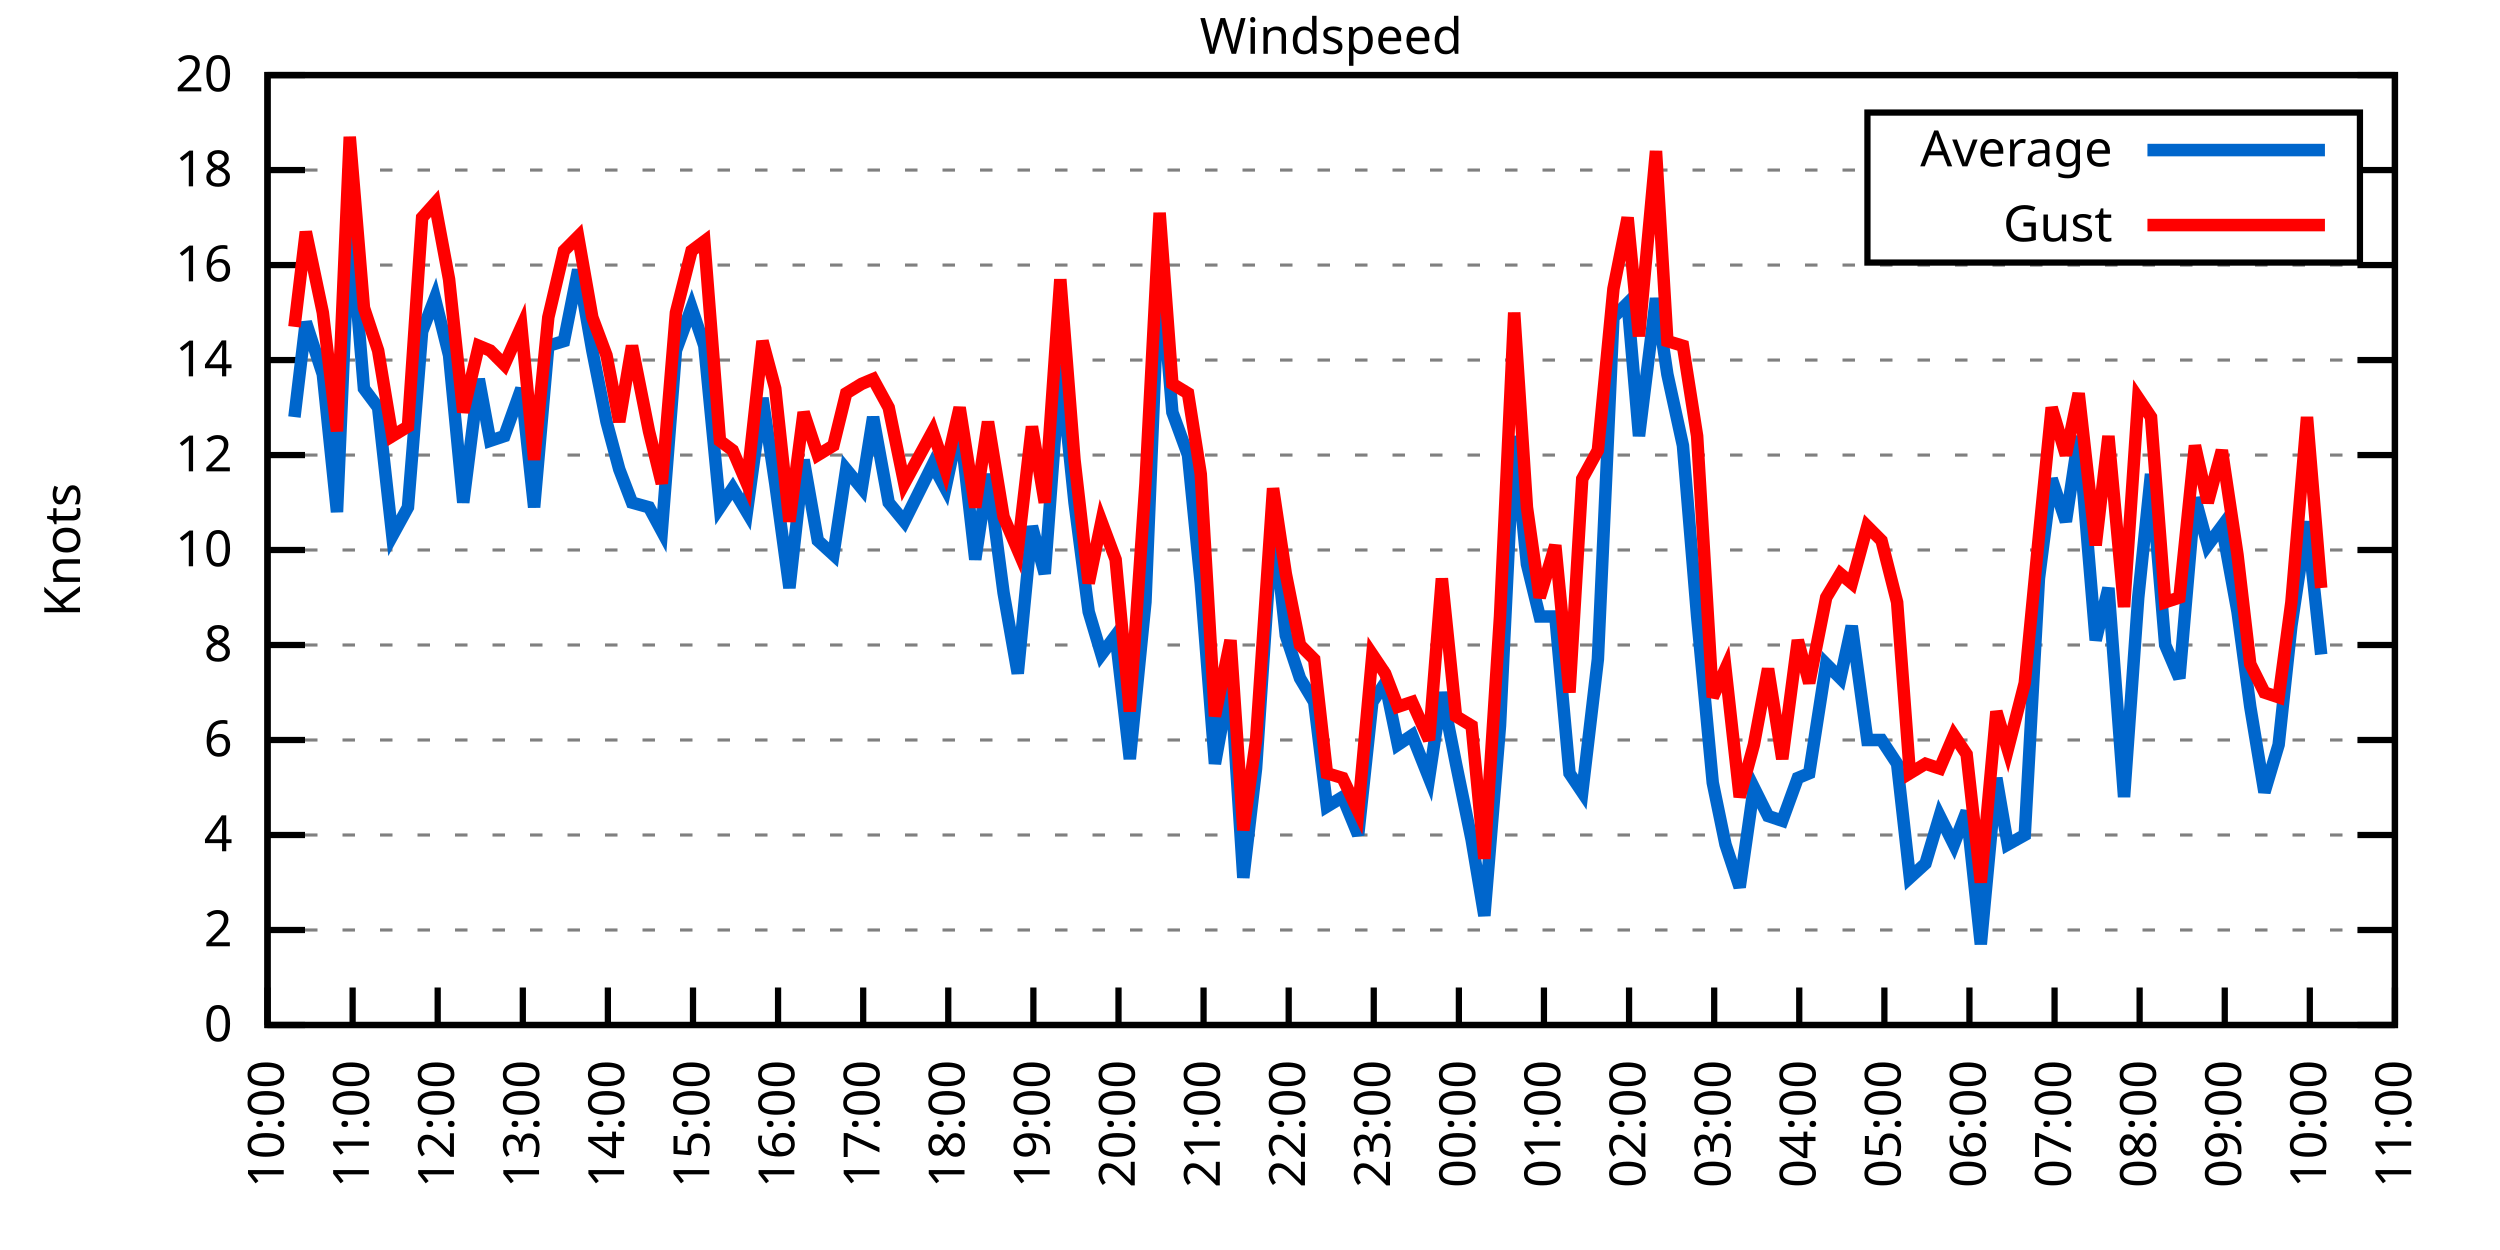
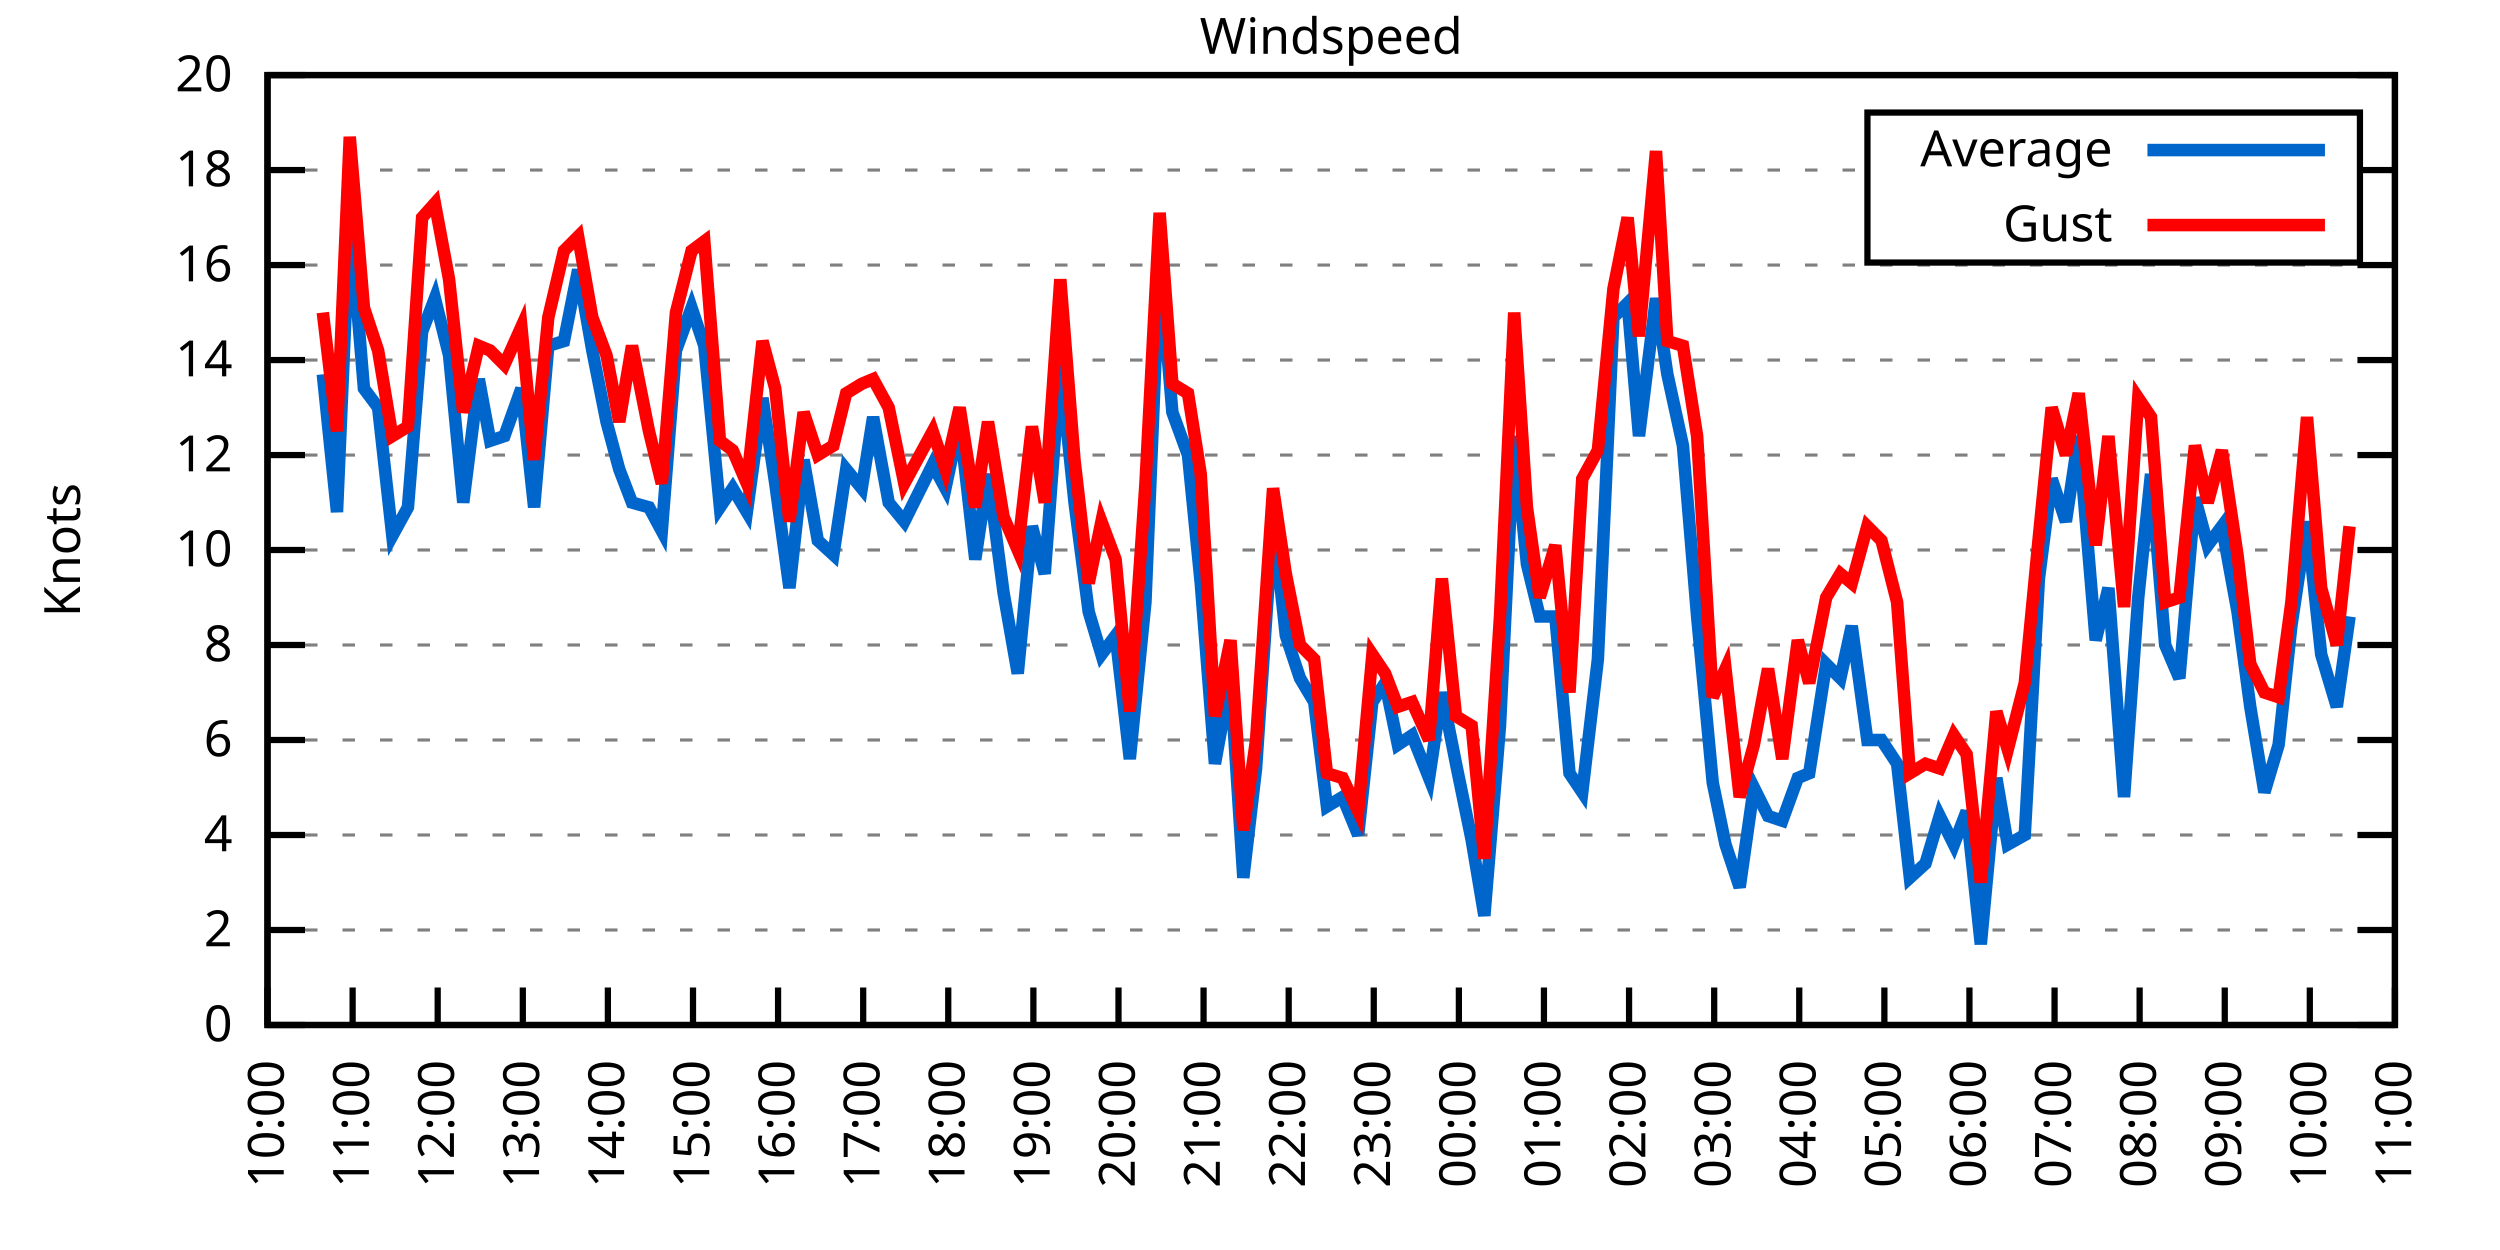
<svg xmlns="http://www.w3.org/2000/svg" xmlns:xlink="http://www.w3.org/1999/xlink" width="400" height="200" viewBox="0 0 400 200">
  <g id="gnuplot_canvas">
    <rect x="0" y="0" width="400" height="200" fill="none" />
    <defs>
      <circle id="gpDot" r="0.5" stroke-width="0.5" stroke="currentColor" />
      <path id="gpPt0" stroke-width="0.333" stroke="currentColor" d="M-1,0 h2 M0,-1 v2" />
      <path id="gpPt1" stroke-width="0.333" stroke="currentColor" d="M-1,-1 L1,1 M1,-1 L-1,1" />
      <path id="gpPt2" stroke-width="0.333" stroke="currentColor" d="M-1,0 L1,0 M0,-1 L0,1 M-1,-1 L1,1 M-1,1 L1,-1" />
      <rect id="gpPt3" stroke-width="0.333" stroke="currentColor" x="-1" y="-1" width="2" height="2" />
      <rect id="gpPt4" stroke-width="0.333" stroke="currentColor" fill="currentColor" x="-1" y="-1" width="2" height="2" />
      <circle id="gpPt5" stroke-width="0.333" stroke="currentColor" cx="0" cy="0" r="1" />
      <use xlink:href="#gpPt5" id="gpPt6" fill="currentColor" stroke="none" />
      <path id="gpPt7" stroke-width="0.333" stroke="currentColor" d="M0,-1.33 L-1.33,0.67 L1.33,0.67 z" />
      <use xlink:href="#gpPt7" id="gpPt8" fill="currentColor" stroke="none" />
      <use xlink:href="#gpPt7" id="gpPt9" stroke="currentColor" transform="rotate(180)" />
      <use xlink:href="#gpPt9" id="gpPt10" fill="currentColor" stroke="none" />
      <use xlink:href="#gpPt3" id="gpPt11" stroke="currentColor" transform="rotate(45)" />
      <use xlink:href="#gpPt11" id="gpPt12" fill="currentColor" stroke="none" />
      <path id="gpPt13" stroke-width="0.333" stroke="currentColor" d="M0,1.330 L1.265,0.411 L0.782,-1.067 L-0.782,-1.076 L-1.265,0.411 z" />
      <use xlink:href="#gpPt13" id="gpPt14" fill="currentColor" stroke="none" />
      <filter id="textbox" filterUnits="objectBoundingBox" x="0" y="0" height="1" width="1">
        <feFlood flood-color="white" flood-opacity="1" result="bgnd" />
        <feComposite in="SourceGraphic" in2="bgnd" operator="atop" />
      </filter>
      <filter id="greybox" filterUnits="objectBoundingBox" x="0" y="0" height="1" width="1">
        <feFlood flood-color="lightgrey" flood-opacity="1" result="grey" />
        <feComposite in="SourceGraphic" in2="grey" operator="atop" />
      </filter>
    </defs>
    <g fill="none" color="white" stroke="currentColor" stroke-width="1.00" stroke-linecap="butt" stroke-linejoin="miter">
</g>
    <g fill="none" color="black" stroke="currentColor" stroke-width="1.00" stroke-linecap="butt" stroke-linejoin="miter">
      <g stroke="none" shape-rendering="crispEdges">
        <polygon fill="rgb(255, 255, 255)" points="42.80,164.00 383.18,164.00 383.18,12.02 42.80,12.02 " />
      </g>
    </g>
    <g fill="none" color="black" stroke="currentColor" stroke-width="1.00" stroke-linecap="butt" stroke-linejoin="miter">
</g>
    <g fill="none" color="black" stroke="black" stroke-width="0.50" stroke-linecap="butt" stroke-linejoin="miter">
</g>
    <g fill="none" color="gray" stroke="currentColor" stroke-width="0.50" stroke-linecap="butt" stroke-linejoin="miter">
      <path stroke="gray" stroke-dasharray="2,4" class="gridline" d="M42.80,164.00 L383.19,164.00  " />
    </g>
    <g fill="none" color="gray" stroke="gray" stroke-width="1.00" stroke-linecap="butt" stroke-linejoin="miter">
</g>
    <g fill="none" color="black" stroke="currentColor" stroke-width="1.00" stroke-linecap="butt" stroke-linejoin="miter">
      <path stroke="black" d="M42.80,164.00 L48.80,164.00 M383.19,164.00 L377.19,164.00  " />
      <g transform="translate(37.20,166.60)" stroke="none" fill="black" font-family="Sans" font-size="8.00" text-anchor="end">
        <text>
          <tspan font-family="Sans"> 0</tspan>
        </text>
      </g>
    </g>
    <g fill="none" color="black" stroke="currentColor" stroke-width="1.00" stroke-linecap="butt" stroke-linejoin="miter">
</g>
    <g fill="none" color="black" stroke="black" stroke-width="0.50" stroke-linecap="butt" stroke-linejoin="miter">
</g>
    <g fill="none" color="gray" stroke="currentColor" stroke-width="0.50" stroke-linecap="butt" stroke-linejoin="miter">
      <path stroke="gray" stroke-dasharray="2,4" class="gridline" d="M42.80,148.80 L383.19,148.80  " />
    </g>
    <g fill="none" color="gray" stroke="gray" stroke-width="1.00" stroke-linecap="butt" stroke-linejoin="miter">
</g>
    <g fill="none" color="black" stroke="currentColor" stroke-width="1.00" stroke-linecap="butt" stroke-linejoin="miter">
      <path stroke="black" d="M42.80,148.80 L48.80,148.80 M383.19,148.80 L377.19,148.80  " />
      <g transform="translate(37.20,151.40)" stroke="none" fill="black" font-family="Sans" font-size="8.00" text-anchor="end">
        <text>
          <tspan font-family="Sans"> 2</tspan>
        </text>
      </g>
    </g>
    <g fill="none" color="black" stroke="currentColor" stroke-width="1.00" stroke-linecap="butt" stroke-linejoin="miter">
</g>
    <g fill="none" color="black" stroke="black" stroke-width="0.50" stroke-linecap="butt" stroke-linejoin="miter">
</g>
    <g fill="none" color="gray" stroke="currentColor" stroke-width="0.50" stroke-linecap="butt" stroke-linejoin="miter">
      <path stroke="gray" stroke-dasharray="2,4" class="gridline" d="M42.80,133.60 L383.19,133.60  " />
    </g>
    <g fill="none" color="gray" stroke="gray" stroke-width="1.00" stroke-linecap="butt" stroke-linejoin="miter">
</g>
    <g fill="none" color="black" stroke="currentColor" stroke-width="1.00" stroke-linecap="butt" stroke-linejoin="miter">
      <path stroke="black" d="M42.80,133.60 L48.80,133.60 M383.19,133.60 L377.19,133.60  " />
      <g transform="translate(37.20,136.20)" stroke="none" fill="black" font-family="Sans" font-size="8.00" text-anchor="end">
        <text>
          <tspan font-family="Sans"> 4</tspan>
        </text>
      </g>
    </g>
    <g fill="none" color="black" stroke="currentColor" stroke-width="1.00" stroke-linecap="butt" stroke-linejoin="miter">
</g>
    <g fill="none" color="black" stroke="black" stroke-width="0.50" stroke-linecap="butt" stroke-linejoin="miter">
</g>
    <g fill="none" color="gray" stroke="currentColor" stroke-width="0.50" stroke-linecap="butt" stroke-linejoin="miter">
      <path stroke="gray" stroke-dasharray="2,4" class="gridline" d="M42.80,118.40 L383.19,118.40  " />
    </g>
    <g fill="none" color="gray" stroke="gray" stroke-width="1.00" stroke-linecap="butt" stroke-linejoin="miter">
</g>
    <g fill="none" color="black" stroke="currentColor" stroke-width="1.00" stroke-linecap="butt" stroke-linejoin="miter">
      <path stroke="black" d="M42.80,118.40 L48.80,118.40 M383.19,118.40 L377.19,118.40  " />
      <g transform="translate(37.20,121.00)" stroke="none" fill="black" font-family="Sans" font-size="8.00" text-anchor="end">
        <text>
          <tspan font-family="Sans"> 6</tspan>
        </text>
      </g>
    </g>
    <g fill="none" color="black" stroke="currentColor" stroke-width="1.00" stroke-linecap="butt" stroke-linejoin="miter">
</g>
    <g fill="none" color="black" stroke="black" stroke-width="0.50" stroke-linecap="butt" stroke-linejoin="miter">
</g>
    <g fill="none" color="gray" stroke="currentColor" stroke-width="0.50" stroke-linecap="butt" stroke-linejoin="miter">
      <path stroke="gray" stroke-dasharray="2,4" class="gridline" d="M42.80,103.20 L383.19,103.20  " />
    </g>
    <g fill="none" color="gray" stroke="gray" stroke-width="1.00" stroke-linecap="butt" stroke-linejoin="miter">
</g>
    <g fill="none" color="black" stroke="currentColor" stroke-width="1.00" stroke-linecap="butt" stroke-linejoin="miter">
      <path stroke="black" d="M42.80,103.20 L48.80,103.20 M383.19,103.20 L377.19,103.20  " />
      <g transform="translate(37.20,105.80)" stroke="none" fill="black" font-family="Sans" font-size="8.00" text-anchor="end">
        <text>
          <tspan font-family="Sans"> 8</tspan>
        </text>
      </g>
    </g>
    <g fill="none" color="black" stroke="currentColor" stroke-width="1.00" stroke-linecap="butt" stroke-linejoin="miter">
</g>
    <g fill="none" color="black" stroke="black" stroke-width="0.50" stroke-linecap="butt" stroke-linejoin="miter">
</g>
    <g fill="none" color="gray" stroke="currentColor" stroke-width="0.50" stroke-linecap="butt" stroke-linejoin="miter">
      <path stroke="gray" stroke-dasharray="2,4" class="gridline" d="M42.80,88.00 L383.19,88.00  " />
    </g>
    <g fill="none" color="gray" stroke="gray" stroke-width="1.00" stroke-linecap="butt" stroke-linejoin="miter">
</g>
    <g fill="none" color="black" stroke="currentColor" stroke-width="1.00" stroke-linecap="butt" stroke-linejoin="miter">
      <path stroke="black" d="M42.80,88.00 L48.80,88.00 M383.19,88.00 L377.19,88.00  " />
      <g transform="translate(37.20,90.60)" stroke="none" fill="black" font-family="Sans" font-size="8.00" text-anchor="end">
        <text>
          <tspan font-family="Sans"> 10</tspan>
        </text>
      </g>
    </g>
    <g fill="none" color="black" stroke="currentColor" stroke-width="1.00" stroke-linecap="butt" stroke-linejoin="miter">
</g>
    <g fill="none" color="black" stroke="black" stroke-width="0.50" stroke-linecap="butt" stroke-linejoin="miter">
</g>
    <g fill="none" color="gray" stroke="currentColor" stroke-width="0.50" stroke-linecap="butt" stroke-linejoin="miter">
      <path stroke="gray" stroke-dasharray="2,4" class="gridline" d="M42.80,72.81 L383.19,72.81  " />
    </g>
    <g fill="none" color="gray" stroke="gray" stroke-width="1.00" stroke-linecap="butt" stroke-linejoin="miter">
</g>
    <g fill="none" color="black" stroke="currentColor" stroke-width="1.00" stroke-linecap="butt" stroke-linejoin="miter">
      <path stroke="black" d="M42.80,72.81 L48.80,72.81 M383.19,72.81 L377.19,72.81  " />
      <g transform="translate(37.20,75.41)" stroke="none" fill="black" font-family="Sans" font-size="8.00" text-anchor="end">
        <text>
          <tspan font-family="Sans"> 12</tspan>
        </text>
      </g>
    </g>
    <g fill="none" color="black" stroke="currentColor" stroke-width="1.00" stroke-linecap="butt" stroke-linejoin="miter">
</g>
    <g fill="none" color="black" stroke="black" stroke-width="0.50" stroke-linecap="butt" stroke-linejoin="miter">
</g>
    <g fill="none" color="gray" stroke="currentColor" stroke-width="0.50" stroke-linecap="butt" stroke-linejoin="miter">
      <path stroke="gray" stroke-dasharray="2,4" class="gridline" d="M42.80,57.61 L383.19,57.61  " />
    </g>
    <g fill="none" color="gray" stroke="gray" stroke-width="1.00" stroke-linecap="butt" stroke-linejoin="miter">
</g>
    <g fill="none" color="black" stroke="currentColor" stroke-width="1.00" stroke-linecap="butt" stroke-linejoin="miter">
      <path stroke="black" d="M42.80,57.61 L48.80,57.61 M383.19,57.61 L377.19,57.61  " />
      <g transform="translate(37.20,60.21)" stroke="none" fill="black" font-family="Sans" font-size="8.00" text-anchor="end">
        <text>
          <tspan font-family="Sans"> 14</tspan>
        </text>
      </g>
    </g>
    <g fill="none" color="black" stroke="currentColor" stroke-width="1.00" stroke-linecap="butt" stroke-linejoin="miter">
</g>
    <g fill="none" color="black" stroke="black" stroke-width="0.50" stroke-linecap="butt" stroke-linejoin="miter">
</g>
    <g fill="none" color="gray" stroke="currentColor" stroke-width="0.50" stroke-linecap="butt" stroke-linejoin="miter">
      <path stroke="gray" stroke-dasharray="2,4" class="gridline" d="M42.80,42.41 L383.19,42.41  " />
    </g>
    <g fill="none" color="gray" stroke="gray" stroke-width="1.00" stroke-linecap="butt" stroke-linejoin="miter">
</g>
    <g fill="none" color="black" stroke="currentColor" stroke-width="1.00" stroke-linecap="butt" stroke-linejoin="miter">
      <path stroke="black" d="M42.80,42.41 L48.80,42.41 M383.19,42.41 L377.19,42.41  " />
      <g transform="translate(37.20,45.01)" stroke="none" fill="black" font-family="Sans" font-size="8.00" text-anchor="end">
        <text>
          <tspan font-family="Sans"> 16</tspan>
        </text>
      </g>
    </g>
    <g fill="none" color="black" stroke="currentColor" stroke-width="1.00" stroke-linecap="butt" stroke-linejoin="miter">
</g>
    <g fill="none" color="black" stroke="black" stroke-width="0.50" stroke-linecap="butt" stroke-linejoin="miter">
</g>
    <g fill="none" color="gray" stroke="currentColor" stroke-width="0.50" stroke-linecap="butt" stroke-linejoin="miter">
      <path stroke="gray" stroke-dasharray="2,4" class="gridline" d="M42.80,27.21 L298.79,27.21 M377.59,27.21 L383.19,27.21  " />
    </g>
    <g fill="none" color="gray" stroke="gray" stroke-width="1.00" stroke-linecap="butt" stroke-linejoin="miter">
</g>
    <g fill="none" color="black" stroke="currentColor" stroke-width="1.00" stroke-linecap="butt" stroke-linejoin="miter">
      <path stroke="black" d="M42.80,27.21 L48.80,27.21 M383.19,27.21 L377.19,27.21  " />
      <g transform="translate(37.20,29.81)" stroke="none" fill="black" font-family="Sans" font-size="8.00" text-anchor="end">
        <text>
          <tspan font-family="Sans"> 18</tspan>
        </text>
      </g>
    </g>
    <g fill="none" color="black" stroke="currentColor" stroke-width="1.00" stroke-linecap="butt" stroke-linejoin="miter">
</g>
    <g fill="none" color="black" stroke="black" stroke-width="0.50" stroke-linecap="butt" stroke-linejoin="miter">
</g>
    <g fill="none" color="gray" stroke="currentColor" stroke-width="0.50" stroke-linecap="butt" stroke-linejoin="miter">
      <path stroke="gray" stroke-dasharray="2,4" class="gridline" d="M42.80,12.01 L383.19,12.01  " />
    </g>
    <g fill="none" color="gray" stroke="gray" stroke-width="1.00" stroke-linecap="butt" stroke-linejoin="miter">
</g>
    <g fill="none" color="black" stroke="currentColor" stroke-width="1.00" stroke-linecap="butt" stroke-linejoin="miter">
      <path stroke="black" d="M42.80,12.01 L48.80,12.01 M383.19,12.01 L377.19,12.01  " />
      <g transform="translate(37.20,14.61)" stroke="none" fill="black" font-family="Sans" font-size="8.00" text-anchor="end">
        <text>
          <tspan font-family="Sans"> 20</tspan>
        </text>
      </g>
    </g>
    <g fill="none" color="black" stroke="currentColor" stroke-width="1.00" stroke-linecap="butt" stroke-linejoin="miter">
      <path stroke="black" d="M42.80,164.00 L42.80,158.00  " />
      <g transform="translate(45.40,169.60) rotate(270.00)" stroke="none" fill="black" font-family="Sans" font-size="8.00" text-anchor="end">
        <text>
          <tspan font-family="Sans">10:00</tspan>
        </text>
      </g>
    </g>
    <g fill="none" color="black" stroke="currentColor" stroke-width="1.00" stroke-linecap="butt" stroke-linejoin="miter">
      <path stroke="black" d="M56.42,164.00 L56.42,158.00  " />
      <g transform="translate(59.02,169.60) rotate(270.00)" stroke="none" fill="black" font-family="Sans" font-size="8.00" text-anchor="end">
        <text>
          <tspan font-family="Sans">11:00</tspan>
        </text>
      </g>
    </g>
    <g fill="none" color="black" stroke="currentColor" stroke-width="1.00" stroke-linecap="butt" stroke-linejoin="miter">
      <path stroke="black" d="M70.03,164.00 L70.03,158.00  " />
      <g transform="translate(72.63,169.60) rotate(270.00)" stroke="none" fill="black" font-family="Sans" font-size="8.00" text-anchor="end">
        <text>
          <tspan font-family="Sans">12:00</tspan>
        </text>
      </g>
    </g>
    <g fill="none" color="black" stroke="currentColor" stroke-width="1.00" stroke-linecap="butt" stroke-linejoin="miter">
      <path stroke="black" d="M83.65,164.00 L83.65,158.00  " />
      <g transform="translate(86.25,169.60) rotate(270.00)" stroke="none" fill="black" font-family="Sans" font-size="8.00" text-anchor="end">
        <text>
          <tspan font-family="Sans">13:00</tspan>
        </text>
      </g>
    </g>
    <g fill="none" color="black" stroke="currentColor" stroke-width="1.00" stroke-linecap="butt" stroke-linejoin="miter">
      <path stroke="black" d="M97.26,164.00 L97.26,158.00  " />
      <g transform="translate(99.86,169.60) rotate(270.00)" stroke="none" fill="black" font-family="Sans" font-size="8.00" text-anchor="end">
        <text>
          <tspan font-family="Sans">14:00</tspan>
        </text>
      </g>
    </g>
    <g fill="none" color="black" stroke="currentColor" stroke-width="1.00" stroke-linecap="butt" stroke-linejoin="miter">
      <path stroke="black" d="M110.88,164.00 L110.88,158.00  " />
      <g transform="translate(113.48,169.60) rotate(270.00)" stroke="none" fill="black" font-family="Sans" font-size="8.00" text-anchor="end">
        <text>
          <tspan font-family="Sans">15:00</tspan>
        </text>
      </g>
    </g>
    <g fill="none" color="black" stroke="currentColor" stroke-width="1.00" stroke-linecap="butt" stroke-linejoin="miter">
      <path stroke="black" d="M124.49,164.00 L124.49,158.00  " />
      <g transform="translate(127.09,169.60) rotate(270.00)" stroke="none" fill="black" font-family="Sans" font-size="8.00" text-anchor="end">
        <text>
          <tspan font-family="Sans">16:00</tspan>
        </text>
      </g>
    </g>
    <g fill="none" color="black" stroke="currentColor" stroke-width="1.00" stroke-linecap="butt" stroke-linejoin="miter">
      <path stroke="black" d="M138.11,164.00 L138.11,158.00  " />
      <g transform="translate(140.71,169.60) rotate(270.00)" stroke="none" fill="black" font-family="Sans" font-size="8.00" text-anchor="end">
        <text>
          <tspan font-family="Sans">17:00</tspan>
        </text>
      </g>
    </g>
    <g fill="none" color="black" stroke="currentColor" stroke-width="1.00" stroke-linecap="butt" stroke-linejoin="miter">
      <path stroke="black" d="M151.72,164.00 L151.72,158.00  " />
      <g transform="translate(154.32,169.60) rotate(270.00)" stroke="none" fill="black" font-family="Sans" font-size="8.00" text-anchor="end">
        <text>
          <tspan font-family="Sans">18:00</tspan>
        </text>
      </g>
    </g>
    <g fill="none" color="black" stroke="currentColor" stroke-width="1.00" stroke-linecap="butt" stroke-linejoin="miter">
      <path stroke="black" d="M165.34,164.00 L165.34,158.00  " />
      <g transform="translate(167.94,169.60) rotate(270.00)" stroke="none" fill="black" font-family="Sans" font-size="8.00" text-anchor="end">
        <text>
          <tspan font-family="Sans">19:00</tspan>
        </text>
      </g>
    </g>
    <g fill="none" color="black" stroke="currentColor" stroke-width="1.00" stroke-linecap="butt" stroke-linejoin="miter">
      <path stroke="black" d="M178.96,164.00 L178.96,158.00  " />
      <g transform="translate(181.56,169.60) rotate(270.00)" stroke="none" fill="black" font-family="Sans" font-size="8.00" text-anchor="end">
        <text>
          <tspan font-family="Sans">20:00</tspan>
        </text>
      </g>
    </g>
    <g fill="none" color="black" stroke="currentColor" stroke-width="1.00" stroke-linecap="butt" stroke-linejoin="miter">
      <path stroke="black" d="M192.57,164.00 L192.57,158.00  " />
      <g transform="translate(195.17,169.60) rotate(270.00)" stroke="none" fill="black" font-family="Sans" font-size="8.00" text-anchor="end">
        <text>
          <tspan font-family="Sans">21:00</tspan>
        </text>
      </g>
    </g>
    <g fill="none" color="black" stroke="currentColor" stroke-width="1.00" stroke-linecap="butt" stroke-linejoin="miter">
      <path stroke="black" d="M206.19,164.00 L206.19,158.00  " />
      <g transform="translate(208.79,169.60) rotate(270.00)" stroke="none" fill="black" font-family="Sans" font-size="8.00" text-anchor="end">
        <text>
          <tspan font-family="Sans">22:00</tspan>
        </text>
      </g>
    </g>
    <g fill="none" color="black" stroke="currentColor" stroke-width="1.00" stroke-linecap="butt" stroke-linejoin="miter">
      <path stroke="black" d="M219.80,164.00 L219.80,158.00  " />
      <g transform="translate(222.40,169.60) rotate(270.00)" stroke="none" fill="black" font-family="Sans" font-size="8.00" text-anchor="end">
        <text>
          <tspan font-family="Sans">23:00</tspan>
        </text>
      </g>
    </g>
    <g fill="none" color="black" stroke="currentColor" stroke-width="1.00" stroke-linecap="butt" stroke-linejoin="miter">
      <path stroke="black" d="M233.42,164.00 L233.42,158.00  " />
      <g transform="translate(236.02,169.60) rotate(270.00)" stroke="none" fill="black" font-family="Sans" font-size="8.00" text-anchor="end">
        <text>
          <tspan font-family="Sans">00:00</tspan>
        </text>
      </g>
    </g>
    <g fill="none" color="black" stroke="currentColor" stroke-width="1.00" stroke-linecap="butt" stroke-linejoin="miter">
      <path stroke="black" d="M247.03,164.00 L247.03,158.00  " />
      <g transform="translate(249.63,169.60) rotate(270.00)" stroke="none" fill="black" font-family="Sans" font-size="8.00" text-anchor="end">
        <text>
          <tspan font-family="Sans">01:00</tspan>
        </text>
      </g>
    </g>
    <g fill="none" color="black" stroke="currentColor" stroke-width="1.00" stroke-linecap="butt" stroke-linejoin="miter">
      <path stroke="black" d="M260.65,164.00 L260.65,158.00  " />
      <g transform="translate(263.25,169.60) rotate(270.00)" stroke="none" fill="black" font-family="Sans" font-size="8.00" text-anchor="end">
        <text>
          <tspan font-family="Sans">02:00</tspan>
        </text>
      </g>
    </g>
    <g fill="none" color="black" stroke="currentColor" stroke-width="1.00" stroke-linecap="butt" stroke-linejoin="miter">
      <path stroke="black" d="M274.27,164.00 L274.27,158.00  " />
      <g transform="translate(276.87,169.60) rotate(270.00)" stroke="none" fill="black" font-family="Sans" font-size="8.00" text-anchor="end">
        <text>
          <tspan font-family="Sans">03:00</tspan>
        </text>
      </g>
    </g>
    <g fill="none" color="black" stroke="currentColor" stroke-width="1.00" stroke-linecap="butt" stroke-linejoin="miter">
      <path stroke="black" d="M287.88,164.00 L287.88,158.00  " />
      <g transform="translate(290.48,169.60) rotate(270.00)" stroke="none" fill="black" font-family="Sans" font-size="8.00" text-anchor="end">
        <text>
          <tspan font-family="Sans">04:00</tspan>
        </text>
      </g>
    </g>
    <g fill="none" color="black" stroke="currentColor" stroke-width="1.00" stroke-linecap="butt" stroke-linejoin="miter">
      <path stroke="black" d="M301.50,164.00 L301.50,158.00  " />
      <g transform="translate(304.10,169.60) rotate(270.00)" stroke="none" fill="black" font-family="Sans" font-size="8.00" text-anchor="end">
        <text>
          <tspan font-family="Sans">05:00</tspan>
        </text>
      </g>
    </g>
    <g fill="none" color="black" stroke="currentColor" stroke-width="1.00" stroke-linecap="butt" stroke-linejoin="miter">
      <path stroke="black" d="M315.11,164.00 L315.11,158.00  " />
      <g transform="translate(317.71,169.60) rotate(270.00)" stroke="none" fill="black" font-family="Sans" font-size="8.00" text-anchor="end">
        <text>
          <tspan font-family="Sans">06:00</tspan>
        </text>
      </g>
    </g>
    <g fill="none" color="black" stroke="currentColor" stroke-width="1.00" stroke-linecap="butt" stroke-linejoin="miter">
      <path stroke="black" d="M328.73,164.00 L328.73,158.00  " />
      <g transform="translate(331.33,169.60) rotate(270.00)" stroke="none" fill="black" font-family="Sans" font-size="8.00" text-anchor="end">
        <text>
          <tspan font-family="Sans">07:00</tspan>
        </text>
      </g>
    </g>
    <g fill="none" color="black" stroke="currentColor" stroke-width="1.00" stroke-linecap="butt" stroke-linejoin="miter">
      <path stroke="black" d="M342.34,164.00 L342.34,158.00  " />
      <g transform="translate(344.94,169.60) rotate(270.00)" stroke="none" fill="black" font-family="Sans" font-size="8.00" text-anchor="end">
        <text>
          <tspan font-family="Sans">08:00</tspan>
        </text>
      </g>
    </g>
    <g fill="none" color="black" stroke="currentColor" stroke-width="1.00" stroke-linecap="butt" stroke-linejoin="miter">
      <path stroke="black" d="M355.96,164.00 L355.96,158.00  " />
      <g transform="translate(358.56,169.60) rotate(270.00)" stroke="none" fill="black" font-family="Sans" font-size="8.00" text-anchor="end">
        <text>
          <tspan font-family="Sans">09:00</tspan>
        </text>
      </g>
    </g>
    <g fill="none" color="black" stroke="currentColor" stroke-width="1.00" stroke-linecap="butt" stroke-linejoin="miter">
      <path stroke="black" d="M369.57,164.00 L369.57,158.00  " />
      <g transform="translate(372.17,169.60) rotate(270.00)" stroke="none" fill="black" font-family="Sans" font-size="8.00" text-anchor="end">
        <text>
          <tspan font-family="Sans">10:00</tspan>
        </text>
      </g>
    </g>
    <g fill="none" color="black" stroke="currentColor" stroke-width="1.00" stroke-linecap="butt" stroke-linejoin="miter">
      <path stroke="black" d="M383.19,164.00 L383.19,158.00  " />
      <g transform="translate(385.79,169.60) rotate(270.00)" stroke="none" fill="black" font-family="Sans" font-size="8.00" text-anchor="end">
        <text>
          <tspan font-family="Sans">11:00</tspan>
        </text>
      </g>
    </g>
    <g fill="none" color="black" stroke="currentColor" stroke-width="1.00" stroke-linecap="butt" stroke-linejoin="miter">
</g>
    <g fill="none" color="black" stroke="currentColor" stroke-width="1.00" stroke-linecap="butt" stroke-linejoin="miter">
      <path stroke="black" d="M42.80,12.01 L42.80,164.00 L383.19,164.00 L383.19,12.01 L42.80,12.01 Z  " />
    </g>
    <g fill="none" color="black" stroke="currentColor" stroke-width="1.00" stroke-linecap="butt" stroke-linejoin="miter">
</g>
    <g fill="none" color="black" stroke="currentColor" stroke-width="1.00" stroke-linecap="butt" stroke-linejoin="miter">
      <path stroke="black" d="M298.79,42.01 L298.79,18.01 L377.59,18.01 L377.59,42.01 L298.79,42.01 Z  " />
    </g>
    <g id="Windspeed_plot_1">
      <g fill="none" color="white" stroke="black" stroke-width="2.00" stroke-linecap="butt" stroke-linejoin="miter">
</g>
      <g fill="none" color="black" stroke="currentColor" stroke-width="2.00" stroke-linecap="butt" stroke-linejoin="miter">
        <g transform="translate(337.99,26.61)" stroke="none" fill="black" font-family="Sans" font-size="8.00" text-anchor="end">
          <text>
            <tspan font-family="Sans">Average</tspan>
          </text>
        </g>
      </g>
      <g fill="none" color="black" stroke="currentColor" stroke-width="2.00" stroke-linecap="butt" stroke-linejoin="miter">
-         <path stroke="rgb(  0, 102, 204)" d="M343.59,24.01 L371.99,24.01 M47.11,66.73 L48.93,51.53 L51.65,59.89 L53.92,81.93 L55.96,34.81 L58.23,62.17   L60.50,65.21 L62.77,85.73 L65.27,81.17 L67.54,53.05 L69.58,47.73 L71.85,56.85 L74.12,80.41 L76.61,60.65   L78.43,70.53 L80.70,69.77 L83.42,62.17 L85.46,81.17 L87.73,55.33 L90.23,54.57 L92.50,43.17 L94.77,56.09   L97.04,67.49 L99.08,75.09 L101.12,80.41 L103.84,81.17 L105.89,84.97 L108.15,56.09 L110.65,49.25 L112.69,55.33   L115.19,81.17 L117.23,78.13 L119.50,81.93 L122.00,63.69 L124.04,77.37 L126.31,94.08 L128.58,73.57 L130.85,86.49   L133.34,88.76 L135.39,75.09 L137.88,78.13 L139.70,66.73 L142.19,80.41 L144.69,83.45 L149.23,74.33 L151.27,78.13   L153.54,67.49 L156.04,89.52 L158.08,75.85 L160.57,94.84 L162.84,107.76 L165.11,84.21 L167.16,91.80 L169.65,58.37   L171.92,80.41 L174.19,97.88 L176.23,104.72 L178.50,101.68 L180.77,121.44 L183.27,96.36 L185.54,41.65 L187.58,65.97   L190.08,72.81 L192.12,93.32 L194.39,122.20 L196.88,108.52 L198.93,140.44 L200.97,122.96 L203.69,82.69 L205.73,101.68   L208.00,108.52 L210.27,112.32 L212.31,129.04 L214.81,127.52 L217.31,133.60 L219.58,112.32 L221.62,109.28 L223.66,119.16   L225.93,117.64 L228.65,124.48 L230.70,110.80 L232.96,122.20 L235.46,134.36 L237.50,146.52 L240.00,116.12 L242.27,69.77   L244.31,90.28 L246.35,98.64 L248.85,98.64 L251.12,123.72 L253.16,126.76 L255.66,105.48 L258.15,50.77 L260.42,48.49   L262.24,69.77 L264.96,47.73 L266.78,59.89 L269.27,71.29 L271.54,98.64 L274.04,125.24 L276.08,135.12 L278.35,141.96   L280.62,126.00 L282.89,130.56 L285.16,131.32 L287.65,124.48 L289.47,123.72 L292.19,106.24 L294.46,108.52 L296.28,100.16   L298.77,118.40 L301.04,118.40 L303.54,122.20 L305.58,140.44 L308.08,138.16 L310.35,130.56 L312.62,135.12 L314.66,129.80   L316.93,151.08 L319.42,124.48 L321.24,135.12 L323.96,133.60 L326.23,92.56 L328.27,76.61 L330.54,83.45 L332.59,69.77   L335.31,102.44 L337.35,94.08 L339.85,127.52 L342.12,95.60 L344.16,75.85 L346.43,103.20 L348.70,108.52 L351.19,79.65   L353.24,87.25 L355.50,84.21 L358.00,97.88 L360.04,113.08 L362.31,126.76 L364.58,119.16 L366.62,100.16 L369.12,83.45   L371.39,104.72  " />
+         <path stroke="rgb(  0, 102, 204)" d="M343.59,24.01 L371.99,24.01 M51.65,59.89 L53.92,81.93 L55.96,34.81 L58.23,62.17 L60.50,65.21 L62.77,85.73   L65.27,81.17 L67.54,53.05 L69.58,47.73 L71.85,56.85 L74.12,80.41 L76.61,60.65 L78.43,70.53 L80.70,69.77   L83.42,62.17 L85.46,81.17 L87.73,55.33 L90.23,54.57 L92.50,43.17 L94.77,56.09 L97.04,67.49 L99.08,75.09   L101.12,80.41 L103.84,81.17 L105.89,84.97 L108.15,56.09 L110.65,49.25 L112.69,55.33 L115.19,81.17 L117.23,78.13   L119.50,81.93 L122.00,63.69 L124.04,77.37 L126.31,94.08 L128.58,73.57 L130.85,86.49 L133.34,88.76 L135.39,75.09   L137.88,78.13 L139.70,66.73 L142.19,80.41 L144.69,83.45 L149.23,74.33 L151.27,78.13 L153.54,67.49 L156.04,89.52   L158.08,75.85 L160.57,94.84 L162.84,107.76 L165.11,84.21 L167.16,91.80 L169.65,58.37 L171.92,80.41 L174.19,97.88   L176.23,104.72 L178.50,101.68 L180.77,121.44 L183.27,96.36 L185.54,41.65 L187.58,65.97 L190.08,72.81 L192.12,93.32   L194.39,122.20 L196.88,108.52 L198.93,140.44 L200.97,122.96 L203.69,82.69 L205.73,101.68 L208.00,108.52 L210.27,112.32   L212.31,129.04 L214.81,127.52 L217.31,133.60 L219.58,112.32 L221.62,109.28 L223.66,119.16 L225.93,117.64 L228.65,124.48   L230.70,110.80 L232.96,122.20 L235.46,134.36 L237.50,146.52 L240.00,116.12 L242.27,69.77 L244.31,90.28 L246.35,98.64   L248.85,98.64 L251.12,123.72 L253.16,126.76 L255.66,105.48 L258.15,50.77 L260.42,48.49 L262.24,69.77 L264.96,47.73   L266.78,59.89 L269.27,71.29 L271.54,98.64 L274.04,125.24 L276.08,135.12 L278.35,141.96 L280.62,126.00 L282.89,130.56   L285.16,131.32 L287.65,124.48 L289.47,123.72 L292.19,106.24 L294.46,108.52 L296.28,100.16 L298.77,118.40 L301.04,118.40   L303.54,122.20 L305.58,140.44 L308.08,138.16 L310.35,130.56 L312.62,135.12 L314.66,129.80 L316.93,151.08 L319.42,124.48   L321.24,135.12 L323.96,133.60 L326.23,92.56 L328.27,76.61 L330.54,83.45 L332.59,69.77 L335.31,102.44 L337.35,94.08   L339.85,127.52 L342.12,95.60 L344.16,75.85 L346.43,103.20 L348.70,108.52 L351.19,79.65 L353.24,87.25 L355.50,84.21   L358.00,97.88 L360.04,113.08 L362.31,126.76 L364.58,119.16 L366.62,100.16 L369.12,83.45 L371.39,104.72 L373.89,113.08   L375.93,98.64  " />
      </g>
    </g>
    <g id="Windspeed_plot_2">
      <g fill="none" color="black" stroke="currentColor" stroke-width="2.00" stroke-linecap="butt" stroke-linejoin="miter">
        <g transform="translate(337.99,38.61)" stroke="none" fill="black" font-family="Sans" font-size="8.00" text-anchor="end">
          <text>
            <tspan font-family="Sans">Gust</tspan>
          </text>
        </g>
      </g>
      <g fill="none" color="black" stroke="currentColor" stroke-width="2.00" stroke-linecap="butt" stroke-linejoin="miter">
-         <path stroke="rgb(255,   0,   0)" d="M343.59,36.01 L371.99,36.01 M47.11,52.29 L48.93,37.09 L51.65,50.01 L53.92,69.01 L55.96,21.89 L58.23,49.25   L60.50,56.09 L62.77,69.77 L65.27,68.25 L67.54,34.81 L69.58,32.53 L71.85,44.69 L74.12,65.97 L76.61,55.33   L78.43,56.09 L80.70,58.37 L83.42,52.29 L85.46,73.57 L87.73,50.77 L90.23,40.13 L92.50,37.85 L94.77,50.77   L97.04,56.85 L99.08,67.49 L101.12,55.33 L103.84,69.01 L105.89,77.37 L108.15,50.01 L110.65,40.13 L112.69,38.61   L115.19,70.53 L117.23,72.05 L119.50,77.37 L122.00,54.57 L124.04,62.17 L126.31,83.45 L128.58,65.97 L130.85,72.81   L133.34,71.29 L135.39,62.93 L137.88,61.41 L139.70,60.65 L142.19,65.21 L144.69,77.37 L149.23,69.01 L151.27,75.09   L153.54,65.21 L156.04,81.17 L158.08,67.49 L160.57,82.69 L162.84,88.00 L165.11,68.25 L167.16,80.41 L169.65,44.69   L171.92,73.57 L174.19,93.32 L176.23,83.45 L178.50,89.52 L180.77,113.84 L183.27,77.37 L185.54,34.05 L187.58,61.41   L190.08,62.93 L192.12,75.85 L194.39,114.60 L196.88,102.44 L198.93,132.84 L200.97,118.40 L203.69,78.13 L205.73,91.80   L208.00,103.20 L210.27,105.48 L212.31,123.72 L214.81,124.48 L217.31,129.80 L219.58,104.72 L221.62,107.76 L223.66,113.08   L225.93,112.32 L228.65,118.40 L230.70,92.56 L232.96,114.60 L235.46,116.12 L237.50,137.40 L240.00,98.64 L242.27,50.01   L244.31,81.17 L246.35,95.60 L248.85,87.25 L251.12,110.80 L253.16,76.61 L255.66,72.05 L258.15,46.21 L260.42,34.81   L262.24,53.81 L264.96,24.17 L266.78,54.57 L269.27,55.33 L271.54,69.77 L274.04,111.56 L276.08,107.00 L278.35,127.52   L280.62,119.16 L282.89,107.00 L285.16,121.44 L287.65,102.44 L289.47,109.28 L292.19,95.60 L294.46,91.80 L296.28,93.32   L298.77,84.21 L301.04,86.49 L303.54,96.36 L305.58,123.72 L308.08,122.20 L310.35,122.96 L312.62,117.64 L314.66,120.68   L316.93,141.20 L319.42,113.84 L321.24,119.92 L323.96,109.28 L326.23,85.73 L328.27,65.21 L330.54,72.81 L332.59,62.93   L335.31,87.25 L337.35,69.77 L339.85,97.12 L342.12,63.69 L344.16,66.73 L346.43,96.36 L348.70,95.60 L351.19,71.29   L353.24,80.41 L355.50,72.05 L358.00,88.76 L360.04,106.24 L362.31,110.80 L364.58,111.56 L366.62,96.36 L369.12,66.73   L371.39,94.08  " />
+         <path stroke="rgb(255,   0,   0)" d="M343.59,36.01 L371.99,36.01 M51.65,50.01 L53.92,69.01 L55.96,21.89 L58.23,49.25 L60.50,56.09 L62.77,69.77   L65.27,68.25 L67.54,34.81 L69.58,32.53 L71.85,44.69 L74.12,65.97 L76.61,55.33 L78.43,56.09 L80.70,58.37   L83.42,52.29 L85.46,73.57 L87.73,50.77 L90.23,40.13 L92.50,37.85 L94.77,50.77 L97.04,56.85 L99.08,67.49   L101.12,55.33 L103.84,69.01 L105.89,77.37 L108.15,50.01 L110.65,40.13 L112.69,38.61 L115.19,70.53 L117.23,72.05   L119.50,77.37 L122.00,54.57 L124.04,62.17 L126.31,83.45 L128.58,65.97 L130.85,72.81 L133.34,71.29 L135.39,62.93   L137.88,61.41 L139.70,60.65 L142.19,65.21 L144.69,77.37 L149.23,69.01 L151.27,75.09 L153.54,65.21 L156.04,81.17   L158.08,67.49 L160.57,82.69 L162.84,88.00 L165.11,68.25 L167.16,80.41 L169.65,44.69 L171.92,73.57 L174.19,93.32   L176.23,83.45 L178.50,89.52 L180.77,113.84 L183.27,77.37 L185.54,34.05 L187.58,61.41 L190.08,62.93 L192.12,75.85   L194.39,114.60 L196.88,102.44 L198.93,132.84 L200.97,118.40 L203.69,78.13 L205.73,91.80 L208.00,103.20 L210.27,105.48   L212.31,123.72 L214.81,124.48 L217.31,129.80 L219.58,104.72 L221.62,107.76 L223.66,113.08 L225.93,112.32 L228.65,118.40   L230.70,92.56 L232.96,114.60 L235.46,116.12 L237.50,137.40 L240.00,98.64 L242.27,50.01 L244.31,81.17 L246.35,95.60   L248.85,87.25 L251.12,110.80 L253.16,76.61 L255.66,72.05 L258.15,46.21 L260.42,34.81 L262.24,53.81 L264.96,24.17   L266.78,54.57 L269.27,55.33 L271.54,69.77 L274.04,111.56 L276.08,107.00 L278.35,127.52 L280.62,119.16 L282.89,107.00   L285.16,121.44 L287.65,102.44 L289.47,109.28 L292.19,95.60 L294.46,91.80 L296.28,93.32 L298.77,84.21 L301.04,86.49   L303.54,96.36 L305.58,123.72 L308.08,122.20 L310.35,122.96 L312.62,117.64 L314.66,120.68 L316.93,141.20 L319.42,113.84   L321.24,119.92 L323.96,109.28 L326.23,85.73 L328.27,65.21 L330.54,72.81 L332.59,62.93 L335.31,87.25 L337.35,69.77   L339.85,97.12 L342.12,63.69 L344.16,66.73 L346.43,96.36 L348.70,95.60 L351.19,71.29 L353.24,80.41 L355.50,72.05   L358.00,88.76 L360.04,106.24 L362.31,110.80 L364.58,111.56 L366.62,96.36 L369.12,66.73 L371.39,94.08 L373.89,103.20   L375.93,84.21  " />
      </g>
    </g>
    <g fill="none" color="black" stroke="currentColor" stroke-width="2.00" stroke-linecap="butt" stroke-linejoin="miter">
</g>
    <g fill="none" color="black" stroke="black" stroke-width="1.00" stroke-linecap="butt" stroke-linejoin="miter">
</g>
    <g fill="none" color="black" stroke="currentColor" stroke-width="1.00" stroke-linecap="butt" stroke-linejoin="miter">
      <path stroke="black" d="M42.80,12.01 L42.80,164.00 L383.19,164.00 L383.19,12.01 L42.80,12.01 Z  " />
      <g transform="translate(12.80,88.01) rotate(270.00)" stroke="none" fill="black" font-family="Sans" font-size="8.00" text-anchor="middle">
        <text>
          <tspan font-family="Sans">Knots</tspan>
        </text>
      </g>
    </g>
    <g fill="none" color="black" stroke="currentColor" stroke-width="1.00" stroke-linecap="butt" stroke-linejoin="miter">
</g>
    <g fill="none" color="black" stroke="currentColor" stroke-width="1.00" stroke-linecap="butt" stroke-linejoin="miter">
      <g transform="translate(212.99,8.61)" stroke="none" fill="black" font-family="Sans" font-size="8.00" text-anchor="middle">
        <text>
          <tspan font-family="Sans">Windspeed</tspan>
        </text>
      </g>
    </g>
    <g fill="none" color="black" stroke="currentColor" stroke-width="1.00" stroke-linecap="butt" stroke-linejoin="miter">
</g>
  </g>
</svg>
